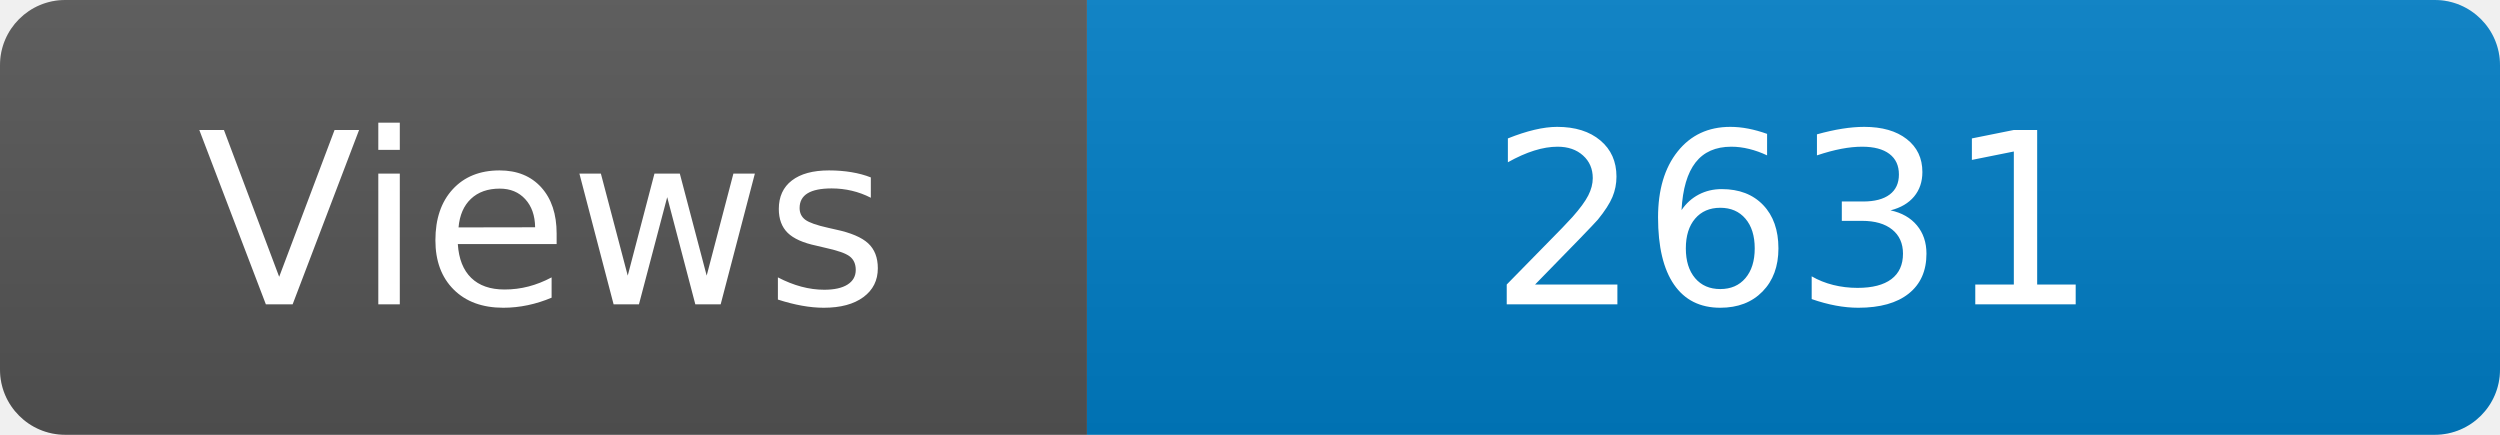
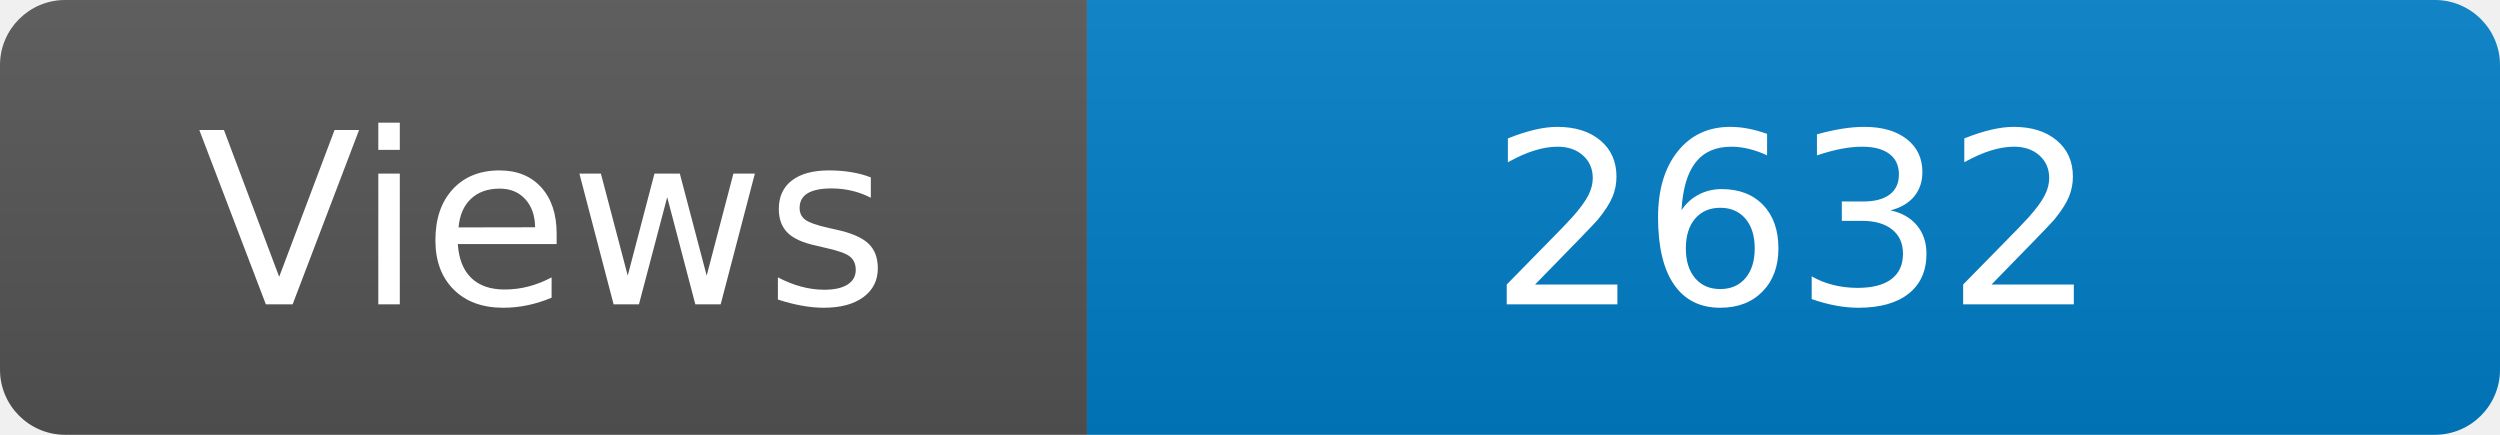
<svg xmlns="http://www.w3.org/2000/svg" width="115" height="20" role="img" aria-label="Maintained?: yes">
  <linearGradient id="s" x2="0" y2="100%">
    <stop offset="0" stop-color="#bbb" stop-opacity=".1" />
    <stop offset="1" stop-opacity=".1" />
  </linearGradient>
  <clipPath id="r">
    <rect width="115" height="20" rx="3" fill="#fff" />
  </clipPath>
  <g clip-path="url(#r)">
    <rect width="50" height="20" fill="#555" />
    <rect x="50" width="160" height="20" fill="#007ec6" />
    <rect width="115" height="20" fill="url(#s)" />
  </g>
  <g fill="#fff" text-anchor="middle" font-family="Verdana,Geneva,DejaVu Sans,sans-serif" font-size="110">
    <text x="250" y="140" transform="scale(.1)" fill="#fff">Views</text>
-     <text x="825" y="140" transform="scale(.1)" fill="#fff">2631</text>
+     <text x="825" y="140" transform="scale(.1)" fill="#fff">2632</text>
  </g>
</svg>
